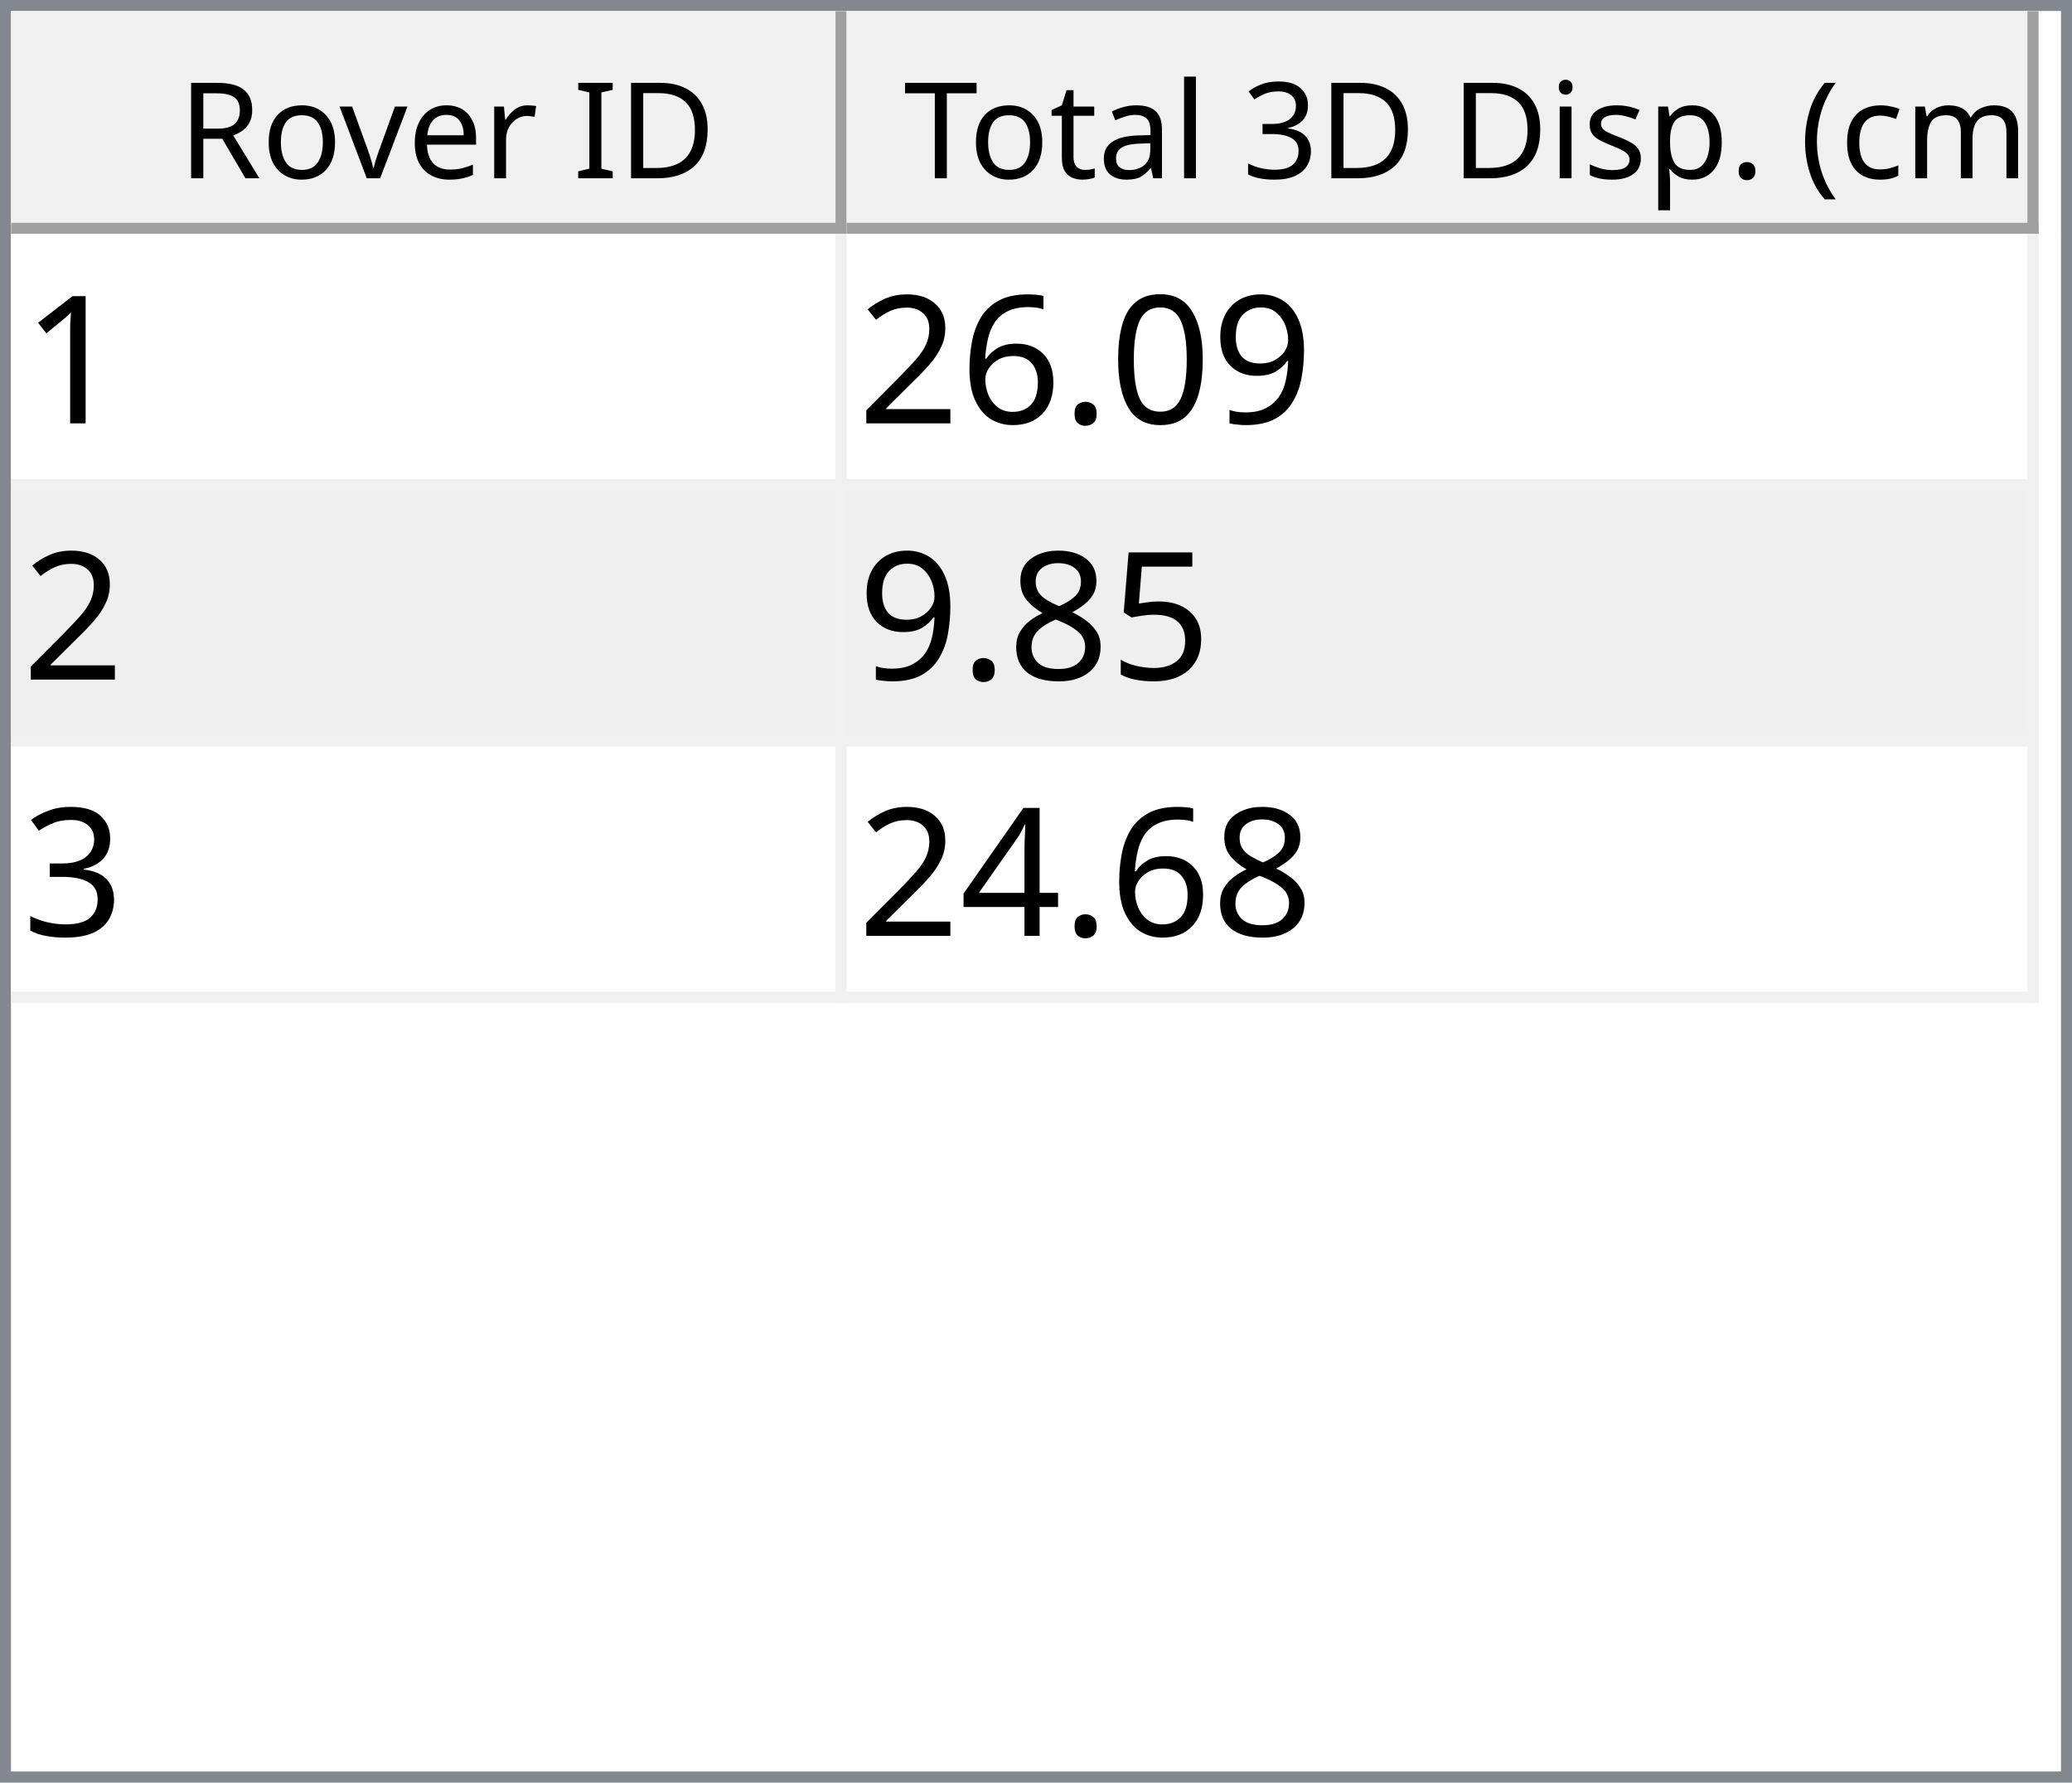
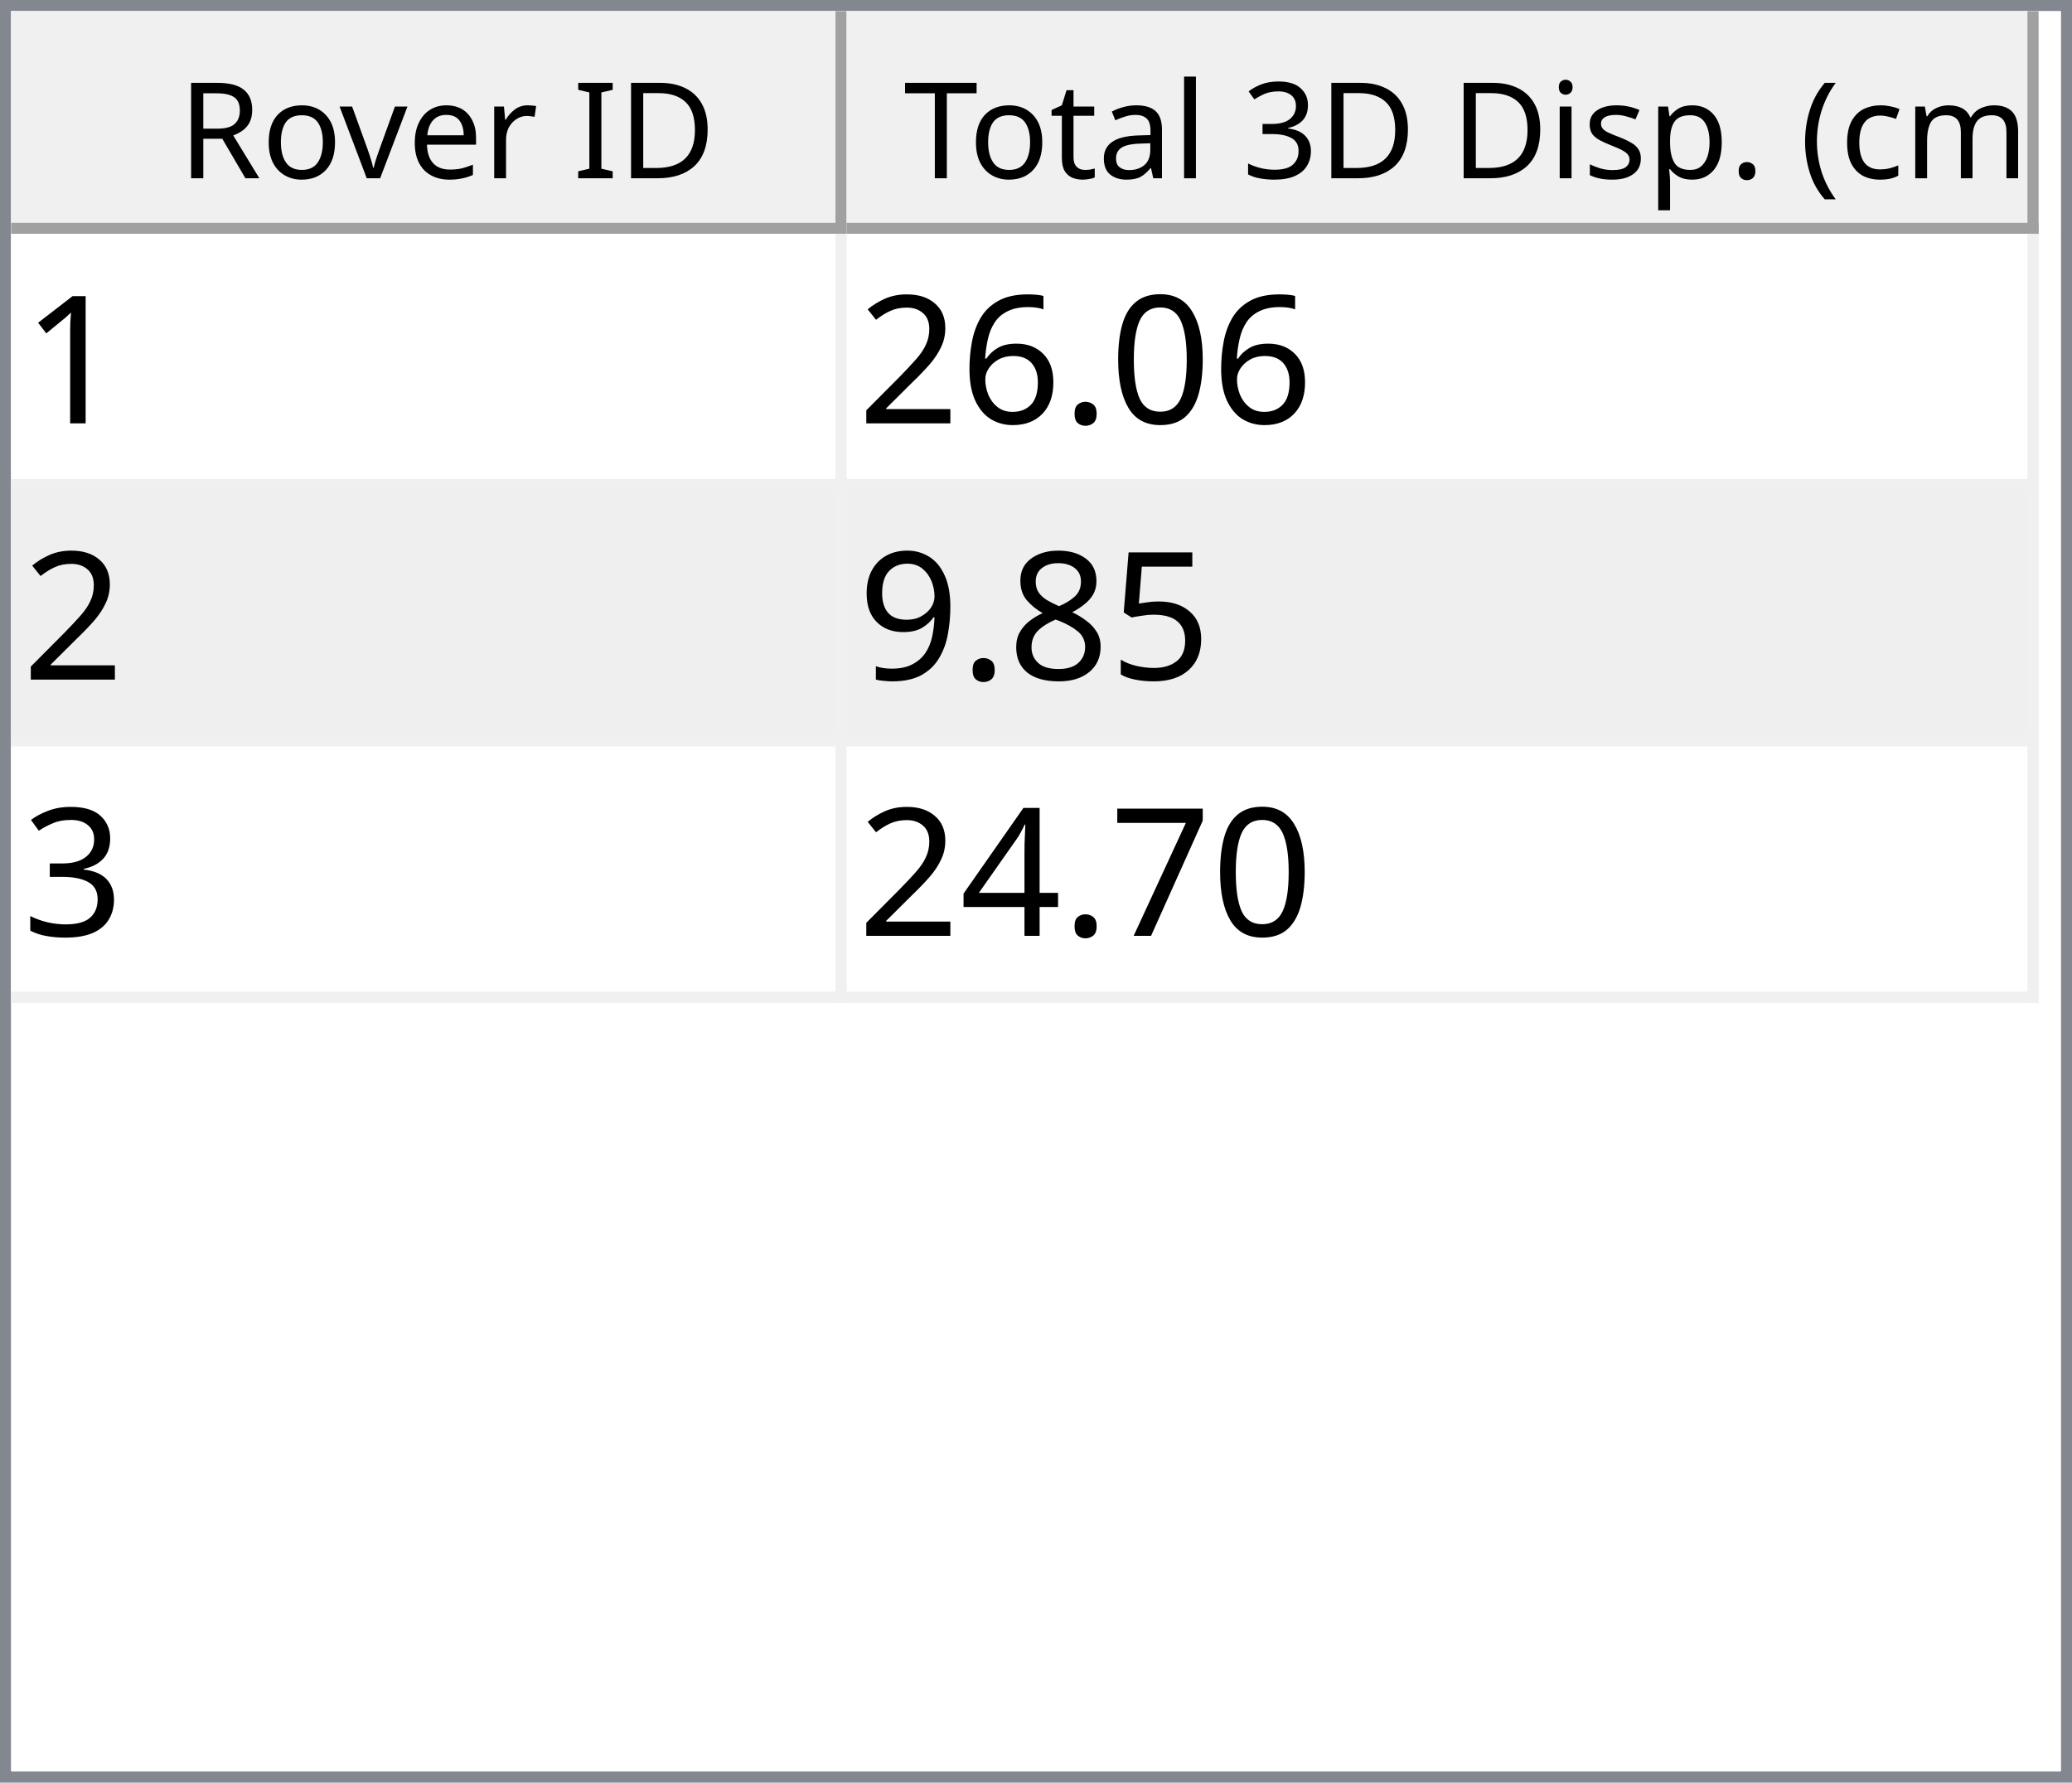
<svg xmlns="http://www.w3.org/2000/svg" style="fill-opacity:1; color-rendering:auto; color-interpolation:auto; text-rendering:auto; stroke:black; stroke-linecap:square; stroke-miterlimit:10; shape-rendering:auto; stroke-opacity:1; fill:black; stroke-dasharray:none; font-weight:normal; stroke-width:1; font-family:'Dialog'; font-style:normal; stroke-linejoin:miter; font-size:12px; stroke-dashoffset:0; image-rendering:auto;" width="186" height="160">
  <defs id="genericDefs" />
  <g>
    <defs id="defs1">
      <clipPath clipPathUnits="userSpaceOnUse" id="clipPath1">
        <path d="M0 0 L186 0 L186 160 L0 160 L0 0 Z" />
      </clipPath>
      <clipPath clipPathUnits="userSpaceOnUse" id="clipPath2">
        <path d="M0 0 L0 160 L186 160 L186 0 Z" />
      </clipPath>
      <clipPath clipPathUnits="userSpaceOnUse" id="clipPath3">
        <path d="M0 0 L0 20 L184 20 L184 0 Z" />
      </clipPath>
      <clipPath clipPathUnits="userSpaceOnUse" id="clipPath4">
        <path d="M0 0 L0 20 L75 20 L75 0 Z" />
      </clipPath>
      <clipPath clipPathUnits="userSpaceOnUse" id="clipPath5">
        <path d="M1 1 L1 19 L74 19 L74 1 Z" />
      </clipPath>
      <clipPath clipPathUnits="userSpaceOnUse" id="clipPath6">
        <path d="M0 0 L0 18 L73 18 L73 0 Z" />
      </clipPath>
      <clipPath clipPathUnits="userSpaceOnUse" id="clipPath7">
        <path d="M-0.5 -0.5 L-0.5 19.5 L74.5 19.5 L74.5 -0.5 Z" />
      </clipPath>
      <clipPath clipPathUnits="userSpaceOnUse" id="clipPath8">
        <path d="M0 0 L0 20 L107 20 L107 0 Z" />
      </clipPath>
      <clipPath clipPathUnits="userSpaceOnUse" id="clipPath9">
        <path d="M1 1 L1 19 L106 19 L106 1 Z" />
      </clipPath>
      <clipPath clipPathUnits="userSpaceOnUse" id="clipPath10">
        <path d="M0 0 L0 18 L105 18 L105 0 Z" />
      </clipPath>
      <clipPath clipPathUnits="userSpaceOnUse" id="clipPath11">
        <path d="M-0.5 -0.5 L-0.5 19.5 L106.5 19.5 L106.5 -0.5 Z" />
      </clipPath>
      <clipPath clipPathUnits="userSpaceOnUse" id="clipPath12">
        <path d="M0 0 L0 138 L184 138 L184 0 Z" />
      </clipPath>
      <clipPath clipPathUnits="userSpaceOnUse" id="clipPath13">
        <path d="M0 0 L0 69 L182 69 L182 0 Z" />
      </clipPath>
      <clipPath clipPathUnits="userSpaceOnUse" id="clipPath14">
        <path d="M-0.5 -0.5 L-0.5 68.5 L181.5 68.5 L181.5 -0.5 Z" />
      </clipPath>
      <clipPath clipPathUnits="userSpaceOnUse" id="clipPath15">
        <path d="M0 0 L0 22 L74 22 L74 0 Z" />
      </clipPath>
      <clipPath clipPathUnits="userSpaceOnUse" id="clipPath16">
        <path d="M0 0 L0 22 L106 22 L106 0 Z" />
      </clipPath>
      <font horiz-adv-x="64.551" id="font1">
        <font-face ascent="107.91" descent="25.098" units-per-em="100" style="font-style:normal; font-family:Segoe UI; font-weight:normal;" />
        <missing-glyph horiz-adv-x="64.551" d="M8.109 0 L8.109 68.266 L56.453 68.266 L56.453 0 L8.109 0 ZM15.328 7.234 L49.219 7.234 L49.219 61.031 L15.328 61.031 L15.328 7.234 Z" />
        <glyph unicode="D" horiz-adv-x="70.117" d="M9.188 0 L9.188 70.016 L28.516 70.016 Q65.531 70.016 65.531 35.891 Q65.531 19.672 55.25 9.836 Q44.969 0 27.734 0 L9.188 0 ZM17.391 62.594 L17.391 7.422 L27.828 7.422 Q41.609 7.422 49.273 14.797 Q56.938 22.172 56.938 35.688 Q56.938 62.594 28.328 62.594 L17.391 62.594 Z" />
        <glyph unicode="I" horiz-adv-x="26.611" d="M17.391 0 L9.188 0 L9.188 70.016 L17.391 70.016 L17.391 0 Z" />
        <glyph unicode=" " horiz-adv-x="27.393" d="" />
        <glyph unicode="r" horiz-adv-x="34.766" d="M34.188 41.891 Q32.078 43.5 28.125 43.5 Q23 43.5 19.555 38.672 Q16.109 33.844 16.109 25.484 L16.109 0 L8.109 0 L8.109 50 L16.109 50 L16.109 39.703 L16.312 39.703 Q18.016 44.969 21.531 47.922 Q25.047 50.875 29.391 50.875 Q32.516 50.875 34.188 50.203 L34.188 41.891 Z" />
        <glyph unicode="e" horiz-adv-x="52.295" d="M48.297 23 L12.984 23 Q13.188 14.656 17.484 10.109 Q21.781 5.562 29.297 5.562 Q37.75 5.562 44.828 11.141 L44.828 3.609 Q38.234 -1.172 27.391 -1.172 Q16.797 -1.172 10.742 5.641 Q4.688 12.453 4.688 24.812 Q4.688 36.469 11.305 43.82 Q17.922 51.172 27.734 51.172 Q37.547 51.172 42.922 44.828 Q48.297 38.484 48.297 27.203 L48.297 23 ZM40.094 29.781 Q40.047 36.719 36.75 40.578 Q33.453 44.438 27.594 44.438 Q21.922 44.438 17.969 40.383 Q14.016 36.328 13.094 29.781 L40.094 29.781 Z" />
        <glyph unicode="v" horiz-adv-x="47.9" d="M47.406 50 L27.484 0 L19.625 0 L0.688 50 L9.469 50 L22.172 13.672 Q23.578 9.672 23.922 6.688 L24.125 6.688 Q24.609 10.453 25.688 13.484 L38.969 50 L47.406 50 Z" />
        <glyph unicode="o" horiz-adv-x="58.594" d="M29 -1.172 Q17.922 -1.172 11.305 5.836 Q4.688 12.844 4.688 24.422 Q4.688 37.016 11.57 44.094 Q18.453 51.172 30.172 51.172 Q41.359 51.172 47.633 44.289 Q53.906 37.406 53.906 25.203 Q53.906 13.234 47.141 6.031 Q40.375 -1.172 29 -1.172 ZM29.594 44.438 Q21.875 44.438 17.383 39.188 Q12.891 33.938 12.891 24.703 Q12.891 15.828 17.43 10.695 Q21.969 5.562 29.594 5.562 Q37.359 5.562 41.531 10.594 Q45.703 15.625 45.703 24.906 Q45.703 34.281 41.531 39.359 Q37.359 44.438 29.594 44.438 Z" />
        <glyph unicode="R" horiz-adv-x="59.814" d="M59.375 0 L49.609 0 L37.891 19.625 Q36.281 22.359 34.766 24.289 Q33.25 26.219 31.664 27.438 Q30.078 28.656 28.25 29.219 Q26.422 29.781 24.125 29.781 L17.391 29.781 L17.391 0 L9.188 0 L9.188 70.016 L30.078 70.016 Q34.672 70.016 38.555 68.867 Q42.438 67.719 45.289 65.375 Q48.141 63.031 49.758 59.547 Q51.375 56.062 51.375 51.375 Q51.375 47.703 50.273 44.656 Q49.172 41.609 47.148 39.211 Q45.125 36.812 42.266 35.133 Q39.406 33.453 35.844 32.516 L35.844 32.328 Q37.594 31.547 38.891 30.547 Q40.188 29.547 41.359 28.18 Q42.531 26.812 43.68 25.078 Q44.828 23.344 46.234 21.047 L59.375 0 ZM17.391 62.594 L17.391 37.203 L28.516 37.203 Q31.594 37.203 34.203 38.133 Q36.812 39.062 38.719 40.797 Q40.625 42.531 41.703 45.047 Q42.781 47.562 42.781 50.688 Q42.781 56.297 39.141 59.445 Q35.5 62.594 28.609 62.594 L17.391 62.594 Z" />
        <glyph unicode=")" horiz-adv-x="30.176" d="M8.297 -15.922 L1.172 -15.922 Q16.406 2.344 16.406 26.812 Q16.406 51.469 1.078 70.016 L8.297 70.016 Q23.531 52.156 23.531 26.703 Q23.531 1.375 8.297 -15.922 Z" />
        <glyph unicode="m" horiz-adv-x="86.133" d="M79.109 0 L71.094 0 L71.094 28.719 Q71.094 37.016 68.531 40.727 Q65.969 44.438 59.906 44.438 Q54.781 44.438 51.195 39.75 Q47.609 35.062 47.609 28.516 L47.609 0 L39.594 0 L39.594 29.688 Q39.594 44.438 28.219 44.438 Q22.953 44.438 19.531 40.016 Q16.109 35.594 16.109 28.516 L16.109 0 L8.109 0 L8.109 50 L16.109 50 L16.109 42.094 L16.312 42.094 Q21.625 51.172 31.844 51.172 Q36.969 51.172 40.773 48.312 Q44.578 45.453 46 40.828 Q51.562 51.172 62.594 51.172 Q79.109 51.172 79.109 30.812 L79.109 0 Z" />
        <glyph unicode="c" horiz-adv-x="46.191" d="M42.188 2.297 Q36.422 -1.172 28.516 -1.172 Q17.828 -1.172 11.258 5.789 Q4.688 12.75 4.688 23.828 Q4.688 36.188 11.766 43.68 Q18.844 51.172 30.672 51.172 Q37.25 51.172 42.281 48.734 L42.281 40.531 Q36.719 44.438 30.375 44.438 Q22.703 44.438 17.797 38.945 Q12.891 33.453 12.891 24.516 Q12.891 15.719 17.508 10.641 Q22.125 5.562 29.891 5.562 Q36.422 5.562 42.188 9.906 L42.188 2.297 Z" />
        <glyph unicode="(" horiz-adv-x="30.176" d="M29.109 -15.922 L21.969 -15.922 Q6.844 1.375 6.844 26.703 Q6.844 52.156 21.969 70.016 L29.203 70.016 Q13.875 51.469 13.875 26.812 Q13.875 2.344 29.109 -15.922 Z" />
        <glyph unicode="." horiz-adv-x="21.68" d="M10.891 -1.078 Q8.641 -1.078 7.055 0.539 Q5.469 2.156 5.469 4.391 Q5.469 6.641 7.055 8.273 Q8.641 9.906 10.891 9.906 Q13.188 9.906 14.797 8.273 Q16.406 6.641 16.406 4.391 Q16.406 2.156 14.797 0.539 Q13.188 -1.078 10.891 -1.078 Z" />
        <glyph unicode="p" horiz-adv-x="58.789" d="M16.312 7.234 L16.109 7.234 L16.109 -23 L8.109 -23 L8.109 50 L16.109 50 L16.109 41.219 L16.312 41.219 Q22.219 51.172 33.594 51.172 Q43.266 51.172 48.688 44.461 Q54.109 37.75 54.109 26.469 Q54.109 13.922 48 6.375 Q41.891 -1.172 31.297 -1.172 Q21.578 -1.172 16.312 7.234 ZM16.109 27.391 L16.109 20.406 Q16.109 14.203 20.141 9.883 Q24.172 5.562 30.375 5.562 Q37.641 5.562 41.773 11.133 Q45.906 16.703 45.906 26.609 Q45.906 34.969 42.047 39.703 Q38.188 44.438 31.594 44.438 Q24.609 44.438 20.359 39.578 Q16.109 34.719 16.109 27.391 Z" />
        <glyph unicode="s" horiz-adv-x="42.432" d="M5.078 1.812 L5.078 10.406 Q11.625 5.562 19.484 5.562 Q30.031 5.562 30.031 12.594 Q30.031 14.594 29.125 15.992 Q28.219 17.391 26.68 18.461 Q25.141 19.531 23.07 20.383 Q21 21.234 18.609 22.172 Q15.281 23.484 12.766 24.828 Q10.25 26.172 8.57 27.859 Q6.891 29.547 6.031 31.695 Q5.172 33.844 5.172 36.719 Q5.172 40.234 6.789 42.945 Q8.406 45.656 11.086 47.484 Q13.766 49.312 17.211 50.242 Q20.656 51.172 24.312 51.172 Q30.812 51.172 35.938 48.922 L35.938 40.828 Q30.422 44.438 23.25 44.438 Q21 44.438 19.195 43.922 Q17.391 43.406 16.094 42.477 Q14.797 41.547 14.086 40.258 Q13.375 38.969 13.375 37.406 Q13.375 35.453 14.086 34.133 Q14.797 32.812 16.164 31.789 Q17.531 30.766 19.484 29.938 Q21.438 29.109 23.922 28.125 Q27.25 26.859 29.883 25.516 Q32.516 24.172 34.375 22.484 Q36.234 20.797 37.234 18.602 Q38.234 16.406 38.234 13.375 Q38.234 9.672 36.602 6.938 Q34.969 4.203 32.234 2.398 Q29.5 0.594 25.93 -0.289 Q22.359 -1.172 18.453 -1.172 Q10.75 -1.172 5.078 1.812 Z" />
        <glyph unicode="i" horiz-adv-x="24.219" d="M12.203 62.703 Q10.062 62.703 8.547 64.164 Q7.031 65.625 7.031 67.875 Q7.031 70.125 8.547 71.609 Q10.062 73.094 12.203 73.094 Q14.406 73.094 15.945 71.609 Q17.484 70.125 17.484 67.875 Q17.484 65.719 15.945 64.211 Q14.406 62.703 12.203 62.703 ZM16.109 0 L8.109 0 L8.109 50 L16.109 50 L16.109 0 Z" />
        <glyph unicode="3" horiz-adv-x="53.906" d="M46.531 19.828 Q46.531 15.094 44.75 11.211 Q42.969 7.328 39.719 4.57 Q36.469 1.812 31.93 0.297 Q27.391 -1.219 21.922 -1.219 Q11.922 -1.219 6 2.594 L6 11.188 Q13.094 5.609 22.219 5.609 Q25.875 5.609 28.828 6.539 Q31.781 7.469 33.906 9.227 Q36.031 10.984 37.18 13.477 Q38.328 15.969 38.328 19.094 Q38.328 32.812 18.797 32.812 L12.984 32.812 L12.984 39.594 L18.5 39.594 Q35.797 39.594 35.797 52.484 Q35.797 64.406 22.609 64.406 Q15.188 64.406 8.688 59.422 L8.688 67.188 Q15.375 71.188 24.609 71.188 Q29 71.188 32.57 69.969 Q36.141 68.75 38.68 66.555 Q41.219 64.359 42.609 61.281 Q44 58.203 44 54.5 Q44 40.672 30.031 36.719 L30.031 36.531 Q33.594 36.141 36.625 34.797 Q39.656 33.453 41.852 31.305 Q44.047 29.156 45.289 26.25 Q46.531 23.344 46.531 19.828 Z" />
        <glyph unicode="l" horiz-adv-x="24.219" d="M16.109 0 L8.109 0 L8.109 74.031 L16.109 74.031 L16.109 0 Z" />
        <glyph unicode="a" horiz-adv-x="50.879" d="M43.891 0 L35.891 0 L35.891 7.812 L35.688 7.812 Q30.469 -1.172 20.312 -1.172 Q12.844 -1.172 8.617 2.781 Q4.391 6.734 4.391 13.281 Q4.391 27.297 20.906 29.594 L35.891 31.688 Q35.891 44.438 25.594 44.438 Q16.547 44.438 9.281 38.281 L9.281 46.484 Q16.656 51.172 26.266 51.172 Q43.891 51.172 43.891 32.516 L43.891 0 ZM35.891 25.297 L23.828 23.641 Q18.266 22.859 15.43 20.875 Q12.594 18.891 12.594 13.875 Q12.594 10.203 15.211 7.883 Q17.828 5.562 22.172 5.562 Q28.125 5.562 32.008 9.742 Q35.891 13.922 35.891 20.312 L35.891 25.297 Z" />
        <glyph unicode="t" horiz-adv-x="33.887" d="M31.297 0.484 Q28.469 -1.078 23.828 -1.078 Q10.688 -1.078 10.688 13.578 L10.688 43.172 L2.094 43.172 L2.094 50 L10.688 50 L10.688 62.203 L18.703 64.797 L18.703 50 L31.297 50 L31.297 43.172 L18.703 43.172 L18.703 14.984 Q18.703 9.969 20.414 7.82 Q22.125 5.672 26.078 5.672 Q29.109 5.672 31.297 7.328 L31.297 0.484 Z" />
        <glyph unicode="T" horiz-adv-x="52.393" d="M50.594 62.594 L30.375 62.594 L30.375 0 L22.172 0 L22.172 62.594 L2 62.594 L2 70.016 L50.594 70.016 L50.594 62.594 Z" />
      </font>
      <font horiz-adv-x="75.0" id="font2">
        <font-face ascent="100.537" descent="21.973" units-per-em="100" style="font-style:normal; font-family:sans-serif; font-weight:normal;" />
        <missing-glyph horiz-adv-x="75.0" d="M12.5 0 L12.5 62.5 L62.5 62.5 L62.5 0 L12.5 0 ZM14.062 1.562 L60.938 1.562 L60.938 60.938 L14.062 60.938 L14.062 1.562 Z" />
        <glyph unicode="1" horiz-adv-x="55.615" d="M37.25 0 L28.469 0 L28.469 56 Q25.297 52.984 20.141 49.953 Q14.984 46.922 10.891 45.406 L10.891 53.906 Q18.266 57.375 23.781 62.305 Q29.297 67.234 31.594 71.875 L37.25 71.875 L37.25 0 Z" />
-         <glyph unicode="9" horiz-adv-x="55.615" d="M5.469 16.547 L13.922 17.328 Q14.984 11.375 18.016 8.688 Q21.047 6 25.781 6 Q29.828 6 32.883 7.859 Q35.938 9.719 37.891 12.82 Q39.844 15.922 41.164 21.195 Q42.484 26.469 42.484 31.938 Q42.484 32.516 42.438 33.688 Q39.797 29.5 35.234 26.883 Q30.672 24.266 25.344 24.266 Q16.453 24.266 10.305 30.711 Q4.156 37.156 4.156 47.703 Q4.156 58.594 10.578 65.234 Q17 71.875 26.656 71.875 Q33.641 71.875 39.43 68.117 Q45.219 64.359 48.219 57.398 Q51.219 50.438 51.219 37.25 Q51.219 23.531 48.242 15.406 Q45.266 7.281 39.383 3.031 Q33.5 -1.219 25.594 -1.219 Q17.188 -1.219 11.867 3.445 Q6.547 8.109 5.469 16.547 ZM41.453 48.141 Q41.453 55.719 37.43 60.156 Q33.406 64.594 27.734 64.594 Q21.875 64.594 17.531 59.812 Q13.188 55.031 13.188 47.406 Q13.188 40.578 17.312 36.305 Q21.438 32.031 27.484 32.031 Q33.594 32.031 37.523 36.305 Q41.453 40.578 41.453 48.141 Z" />
        <glyph unicode="0" horiz-adv-x="55.615" d="M4.156 35.297 Q4.156 48 6.766 55.742 Q9.375 63.484 14.523 67.68 Q19.672 71.875 27.484 71.875 Q33.25 71.875 37.594 69.555 Q41.938 67.234 44.773 62.867 Q47.609 58.5 49.219 52.227 Q50.828 45.953 50.828 35.297 Q50.828 22.703 48.242 14.969 Q45.656 7.234 40.508 3.008 Q35.359 -1.219 27.484 -1.219 Q17.141 -1.219 11.234 6.203 Q4.156 15.141 4.156 35.297 ZM13.188 35.297 Q13.188 17.672 17.312 11.836 Q21.438 6 27.484 6 Q33.547 6 37.672 11.859 Q41.797 17.719 41.797 35.297 Q41.797 52.984 37.672 58.789 Q33.547 64.594 27.391 64.594 Q21.344 64.594 17.719 59.469 Q13.188 52.938 13.188 35.297 Z" />
        <glyph unicode="." horiz-adv-x="27.783" d="M9.078 0 L9.078 10.016 L19.094 10.016 L19.094 0 L9.078 0 Z" />
        <glyph unicode="6" horiz-adv-x="55.615" d="M49.75 54.047 L41.016 53.375 Q39.844 58.547 37.703 60.891 Q34.125 64.656 28.906 64.656 Q24.703 64.656 21.531 62.312 Q17.391 59.281 14.992 53.469 Q12.594 47.656 12.5 36.922 Q15.672 41.75 20.266 44.094 Q24.859 46.438 29.891 46.438 Q38.672 46.438 44.852 39.969 Q51.031 33.5 51.031 23.25 Q51.031 16.5 48.125 10.719 Q45.219 4.938 40.141 1.859 Q35.062 -1.219 28.609 -1.219 Q17.625 -1.219 10.695 6.859 Q3.766 14.938 3.766 33.5 Q3.766 54.25 11.422 63.672 Q18.109 71.875 29.438 71.875 Q37.891 71.875 43.289 67.141 Q48.688 62.406 49.75 54.047 ZM13.875 23.188 Q13.875 18.656 15.797 14.508 Q17.719 10.359 21.188 8.18 Q24.656 6 28.469 6 Q34.031 6 38.039 10.492 Q42.047 14.984 42.047 22.703 Q42.047 30.125 38.086 34.398 Q34.125 38.672 28.125 38.672 Q22.172 38.672 18.023 34.398 Q13.875 30.125 13.875 23.188 Z" />
        <glyph unicode="2" horiz-adv-x="55.615" d="M50.344 8.453 L50.344 0 L3.031 0 Q2.938 3.172 4.047 6.109 Q5.859 10.938 9.836 15.625 Q13.812 20.312 21.344 26.469 Q33.016 36.031 37.117 41.625 Q41.219 47.219 41.219 52.203 Q41.219 57.422 37.477 61.008 Q33.734 64.594 27.734 64.594 Q21.391 64.594 17.578 60.789 Q13.766 56.984 13.719 50.25 L4.688 51.172 Q5.609 61.281 11.664 66.578 Q17.719 71.875 27.938 71.875 Q38.234 71.875 44.242 66.164 Q50.25 60.453 50.25 52 Q50.25 47.703 48.492 43.555 Q46.734 39.406 42.656 34.812 Q38.578 30.219 29.109 22.219 Q21.188 15.578 18.945 13.211 Q16.703 10.844 15.234 8.453 L50.344 8.453 Z" />
        <glyph unicode="5" horiz-adv-x="55.615" d="M4.156 18.75 L13.375 19.531 Q14.406 12.797 18.141 9.398 Q21.875 6 27.156 6 Q33.5 6 37.891 10.789 Q42.281 15.578 42.281 23.484 Q42.281 31 38.062 35.352 Q33.844 39.703 27 39.703 Q22.75 39.703 19.336 37.773 Q15.922 35.844 13.969 32.766 L5.719 33.844 L12.641 70.609 L48.25 70.609 L48.25 62.203 L19.672 62.203 L15.828 42.969 Q22.266 47.469 29.344 47.469 Q38.719 47.469 45.164 40.969 Q51.609 34.469 51.609 24.266 Q51.609 14.547 45.953 7.469 Q39.062 -1.219 27.156 -1.219 Q17.391 -1.219 11.211 4.25 Q5.031 9.719 4.156 18.75 Z" />
        <glyph unicode="8" horiz-adv-x="55.615" d="M17.672 38.812 Q12.203 40.828 9.57 44.539 Q6.938 48.25 6.938 53.422 Q6.938 61.234 12.555 66.555 Q18.172 71.875 27.484 71.875 Q36.859 71.875 42.578 66.43 Q48.297 60.984 48.297 53.172 Q48.297 48.188 45.68 44.508 Q43.062 40.828 37.75 38.812 Q44.344 36.672 47.781 31.883 Q51.219 27.094 51.219 20.453 Q51.219 11.281 44.727 5.031 Q38.234 -1.219 27.641 -1.219 Q17.047 -1.219 10.547 5.055 Q4.047 11.328 4.047 20.703 Q4.047 27.688 7.594 32.398 Q11.141 37.109 17.672 38.812 ZM15.922 53.719 Q15.922 48.641 19.195 45.414 Q22.469 42.188 27.688 42.188 Q32.766 42.188 36.016 45.383 Q39.266 48.578 39.266 53.219 Q39.266 58.062 35.914 61.359 Q32.562 64.656 27.594 64.656 Q22.562 64.656 19.242 61.43 Q15.922 58.203 15.922 53.719 ZM13.094 20.656 Q13.094 16.891 14.875 13.375 Q16.656 9.859 20.172 7.93 Q23.688 6 27.734 6 Q34.031 6 38.133 10.055 Q42.234 14.109 42.234 20.359 Q42.234 26.703 38.016 30.859 Q33.797 35.016 27.438 35.016 Q21.234 35.016 17.164 30.914 Q13.094 26.812 13.094 20.656 Z" />
+         <glyph unicode="9" horiz-adv-x="55.615" d="M5.469 16.547 L13.922 17.328 Q14.984 11.375 18.016 8.688 Q21.047 6 25.781 6 Q29.828 6 32.883 7.859 Q35.938 9.719 37.891 12.82 Q39.844 15.922 41.164 21.195 Q42.484 26.469 42.484 31.938 Q42.484 32.516 42.438 33.688 Q39.797 29.5 35.234 26.883 Q30.672 24.266 25.344 24.266 Q16.453 24.266 10.305 30.711 Q4.156 37.156 4.156 47.703 Q4.156 58.594 10.578 65.234 Q17 71.875 26.656 71.875 Q33.641 71.875 39.43 68.117 Q45.219 64.359 48.219 57.398 Q51.219 50.438 51.219 37.25 Q51.219 23.531 48.242 15.406 Q45.266 7.281 39.383 3.031 Q33.5 -1.219 25.594 -1.219 Q17.188 -1.219 11.867 3.445 Q6.547 8.109 5.469 16.547 ZM41.453 48.141 Q41.453 55.719 37.43 60.156 Q33.406 64.594 27.734 64.594 Q21.875 64.594 17.531 59.812 Q13.188 55.031 13.188 47.406 Q13.188 40.578 17.312 36.305 Q21.438 32.031 27.484 32.031 Q33.594 32.031 37.523 36.305 Q41.453 40.578 41.453 48.141 Z" />
        <glyph unicode="3" horiz-adv-x="55.615" d="M4.203 18.891 L12.984 20.062 Q14.5 12.594 18.141 9.297 Q21.781 6 27 6 Q33.203 6 37.477 10.297 Q41.75 14.594 41.75 20.953 Q41.75 27 37.797 30.93 Q33.844 34.859 27.734 34.859 Q25.25 34.859 21.531 33.891 L22.516 41.609 Q23.391 41.5 23.922 41.5 Q29.547 41.5 34.039 44.43 Q38.531 47.359 38.531 53.469 Q38.531 58.297 35.258 61.477 Q31.984 64.656 26.812 64.656 Q21.688 64.656 18.266 61.43 Q14.844 58.203 13.875 51.766 L5.078 53.328 Q6.688 62.156 12.398 67.016 Q18.109 71.875 26.609 71.875 Q32.469 71.875 37.398 69.359 Q42.328 66.844 44.945 62.5 Q47.562 58.156 47.562 53.266 Q47.562 48.641 45.07 44.828 Q42.578 41.016 37.703 38.766 Q44.047 37.312 47.562 32.695 Q51.078 28.078 51.078 21.141 Q51.078 11.766 44.242 5.25 Q37.406 -1.266 26.953 -1.266 Q17.531 -1.266 11.305 4.352 Q5.078 9.969 4.203 18.891 Z" />
+         <glyph unicode="7" horiz-adv-x="55.615" d="M4.734 62.203 L4.734 70.656 L51.078 70.656 L51.078 63.812 Q44.234 56.547 37.523 44.484 Q30.812 32.422 27.156 19.672 Q24.516 10.688 23.781 0 L14.75 0 Q14.891 8.453 18.062 20.414 Q21.234 32.375 27.172 43.484 Q33.109 54.594 39.797 62.203 L4.734 62.203 Z" />
        <glyph unicode="4" horiz-adv-x="55.615" d="M32.328 0 L32.328 17.141 L1.266 17.141 L1.266 25.203 L33.938 71.578 L41.109 71.578 L41.109 25.203 L50.781 25.203 L50.781 17.141 L41.109 17.141 L41.109 0 L32.328 0 ZM32.328 25.203 L32.328 57.469 L9.906 25.203 L32.328 25.203 Z" />
      </font>
    </defs>
    <g style="fill:white; stroke:white;">
      <rect x="0" y="0" width="186" style="clip-path:url(#clipPath1); stroke:none;" height="160" />
    </g>
    <g style="fill:white; text-rendering:optimizeSpeed; color-rendering:optimizeSpeed; image-rendering:optimizeSpeed; shape-rendering:crispEdges; stroke:white; color-interpolation:sRGB;">
      <rect x="0" width="186" height="160" y="0" style="stroke:none;" />
      <path style="stroke:none;" d="M0 160 L186 160 L186 0 L0 0 Z" />
    </g>
    <g style="fill:rgb(240,240,240); font-family:'Segoe UI'; stroke:rgb(240,240,240);">
      <rect x="0" y="0" width="186" style="clip-path:url(#clipPath2); stroke:none;" height="160" />
    </g>
    <g style="fill:rgb(130,135,144); font-family:'Segoe UI'; stroke:rgb(130,135,144);">
      <path d="M0 0 L186 0 L186 160 L0 160 L0 0 ZM1 1 L185 1 L185 159 L1 159 L1 1 Z" style="fill-rule:evenodd; clip-path:url(#clipPath2); stroke:none;" />
    </g>
    <g style="fill:white; font-family:'Segoe UI'; stroke:white;" transform="translate(1,1)">
      <rect x="0" y="0" width="184" style="clip-path:url(#clipPath3); stroke:none;" height="20" />
    </g>
    <g style="fill:rgb(240,240,240); font-family:'Segoe UI'; stroke:rgb(240,240,240);" transform="translate(1,1)">
      <rect x="0" y="0" width="75" style="clip-path:url(#clipPath4); stroke:none;" height="20" />
    </g>
    <g style="font-family:'Segoe UI';" transform="translate(2,2)">
      <text x="14" xml:space="preserve" y="14" style="clip-path:url(#clipPath6); stroke:none;">Rover ID</text>
    </g>
    <g style="fill:rgb(160,160,160); font-family:'Segoe UI'; stroke:rgb(160,160,160); stroke-linejoin:bevel;" transform="translate(1.5,1.5)">
      <line x1="74" x2="74" y1="0" style="fill:none; clip-path:url(#clipPath7);" y2="19" />
    </g>
    <g style="fill:rgb(160,160,160); font-family:'Segoe UI'; stroke:rgb(160,160,160); stroke-linejoin:bevel;" transform="matrix(1,0,0,1,1,1) translate(0.5,0.5)">
      <line x1="0" x2="74" y1="19" style="fill:none; clip-path:url(#clipPath7);" y2="19" />
    </g>
    <g style="fill:rgb(240,240,240); font-family:'Segoe UI'; stroke:rgb(240,240,240);" transform="translate(76,1)">
      <rect x="0" y="0" width="107" style="clip-path:url(#clipPath8); stroke:none;" height="20" />
    </g>
    <g style="font-family:'Segoe UI';" transform="translate(77,2)">
      <text x="1" xml:space="preserve" y="14" style="clip-path:url(#clipPath10); stroke:none;"> Total 3D Disp. (cm)</text>
    </g>
    <g style="fill:rgb(160,160,160); font-family:'Segoe UI'; stroke:rgb(160,160,160); stroke-linejoin:bevel;" transform="translate(76.5,1.5)">
      <line x1="106" x2="106" y1="0" style="fill:none; clip-path:url(#clipPath11);" y2="19" />
    </g>
    <g style="fill:rgb(160,160,160); font-family:'Segoe UI'; stroke:rgb(160,160,160); stroke-linejoin:bevel;" transform="matrix(1,0,0,1,76,1) translate(0.5,0.5)">
      <line x1="0" x2="106" y1="19" style="fill:none; clip-path:url(#clipPath11);" y2="19" />
    </g>
    <g style="fill:white; font-family:'Segoe UI'; stroke:white;" transform="translate(1,21)">
      <rect x="0" y="0" width="184" style="clip-path:url(#clipPath12); stroke:none;" height="138" />
    </g>
    <g style="fill:rgb(240,240,240); font-size:16px; font-family:sans-serif; stroke:rgb(240,240,240);" transform="translate(1,21)">
      <rect x="0" y="0" width="182" style="clip-path:url(#clipPath13); stroke:none;" height="69" />
      <line transform="translate(0.5,0.5)" x1="0" x2="181" y1="22" style="clip-path:url(#clipPath14); fill:none; stroke-linejoin:bevel;" y2="22" />
    </g>
    <g transform="matrix(1,0,0,1,1,21) translate(0.5,0.5)" style="fill:rgb(240,240,240); font-size:16px; font-family:sans-serif; stroke:rgb(240,240,240); stroke-linejoin:bevel;">
      <line x1="0" x2="181" y1="45" style="fill:none; clip-path:url(#clipPath14);" y2="45" />
    </g>
    <g transform="matrix(1,0,0,1,1,21) translate(0.5,0.5)" style="fill:rgb(240,240,240); font-size:16px; font-family:sans-serif; stroke:rgb(240,240,240); stroke-linejoin:bevel;">
      <line x1="0" x2="181" y1="68" style="fill:none; clip-path:url(#clipPath14);" y2="68" />
    </g>
    <g transform="matrix(1,0,0,1,1,21) translate(0.5,0.5)" style="fill:rgb(240,240,240); font-size:16px; font-family:sans-serif; stroke:rgb(240,240,240); stroke-linejoin:bevel;">
      <line x1="74" x2="74" y1="0" style="fill:none; clip-path:url(#clipPath14);" y2="68" />
    </g>
    <g transform="matrix(1,0,0,1,1,21) translate(0.5,0.5)" style="fill:rgb(240,240,240); font-size:16px; font-family:sans-serif; stroke:rgb(240,240,240); stroke-linejoin:bevel;">
      <line x1="181" x2="181" y1="0" style="fill:none; clip-path:url(#clipPath14);" y2="68" />
    </g>
    <g style="fill:white; font-size:16px; font-family:sans-serif; stroke:white;" transform="matrix(1,0,0,1,1,21)">
      <rect x="0" y="0" width="74" style="clip-path:url(#clipPath15); stroke:none;" height="22" />
      <text x="1" y="17" style="fill:black; clip-path:url(#clipPath15); stroke:none;" xml:space="preserve">1</text>
    </g>
    <g style="fill:white; font-size:16px; font-family:sans-serif; stroke:white;" transform="matrix(1,0,0,1,1,21) translate(75,0)">
      <rect x="0" y="0" width="106" style="clip-path:url(#clipPath16); stroke:none;" height="22" />
-       <text x="1" y="17" style="fill:black; clip-path:url(#clipPath16); stroke:none;" xml:space="preserve">26.09</text>
+       <text x="1" y="17" style="fill:black; clip-path:url(#clipPath16); stroke:none;" xml:space="preserve">26.06</text>
    </g>
    <g style="fill:rgb(239,239,239); font-size:16px; font-family:sans-serif; stroke:rgb(239,239,239);" transform="matrix(1,0,0,1,1,21) translate(0,23)">
      <rect x="0" y="0" width="74" style="clip-path:url(#clipPath15); stroke:none;" height="22" />
      <text x="1" y="17" style="fill:black; clip-path:url(#clipPath15); stroke:none;" xml:space="preserve">2</text>
    </g>
    <g style="fill:rgb(239,239,239); font-size:16px; font-family:sans-serif; stroke:rgb(239,239,239);" transform="matrix(1,0,0,1,1,21) translate(75,23)">
      <rect x="0" y="0" width="106" style="clip-path:url(#clipPath16); stroke:none;" height="22" />
      <text x="1" y="17" style="fill:black; clip-path:url(#clipPath16); stroke:none;" xml:space="preserve">9.85</text>
    </g>
    <g style="fill:white; font-size:16px; font-family:sans-serif; stroke:white;" transform="matrix(1,0,0,1,1,21) translate(0,46)">
      <rect x="0" y="0" width="74" style="clip-path:url(#clipPath15); stroke:none;" height="22" />
      <text x="1" y="17" style="fill:black; clip-path:url(#clipPath15); stroke:none;" xml:space="preserve">3</text>
    </g>
    <g style="fill:white; font-size:16px; font-family:sans-serif; stroke:white;" transform="matrix(1,0,0,1,1,21) translate(75,46)">
      <rect x="0" y="0" width="106" style="clip-path:url(#clipPath16); stroke:none;" height="22" />
-       <text x="1" y="17" style="fill:black; clip-path:url(#clipPath16); stroke:none;" xml:space="preserve">24.68</text>
+       <text x="1" y="17" style="fill:black; clip-path:url(#clipPath16); stroke:none;" xml:space="preserve">24.70</text>
    </g>
  </g>
</svg>
